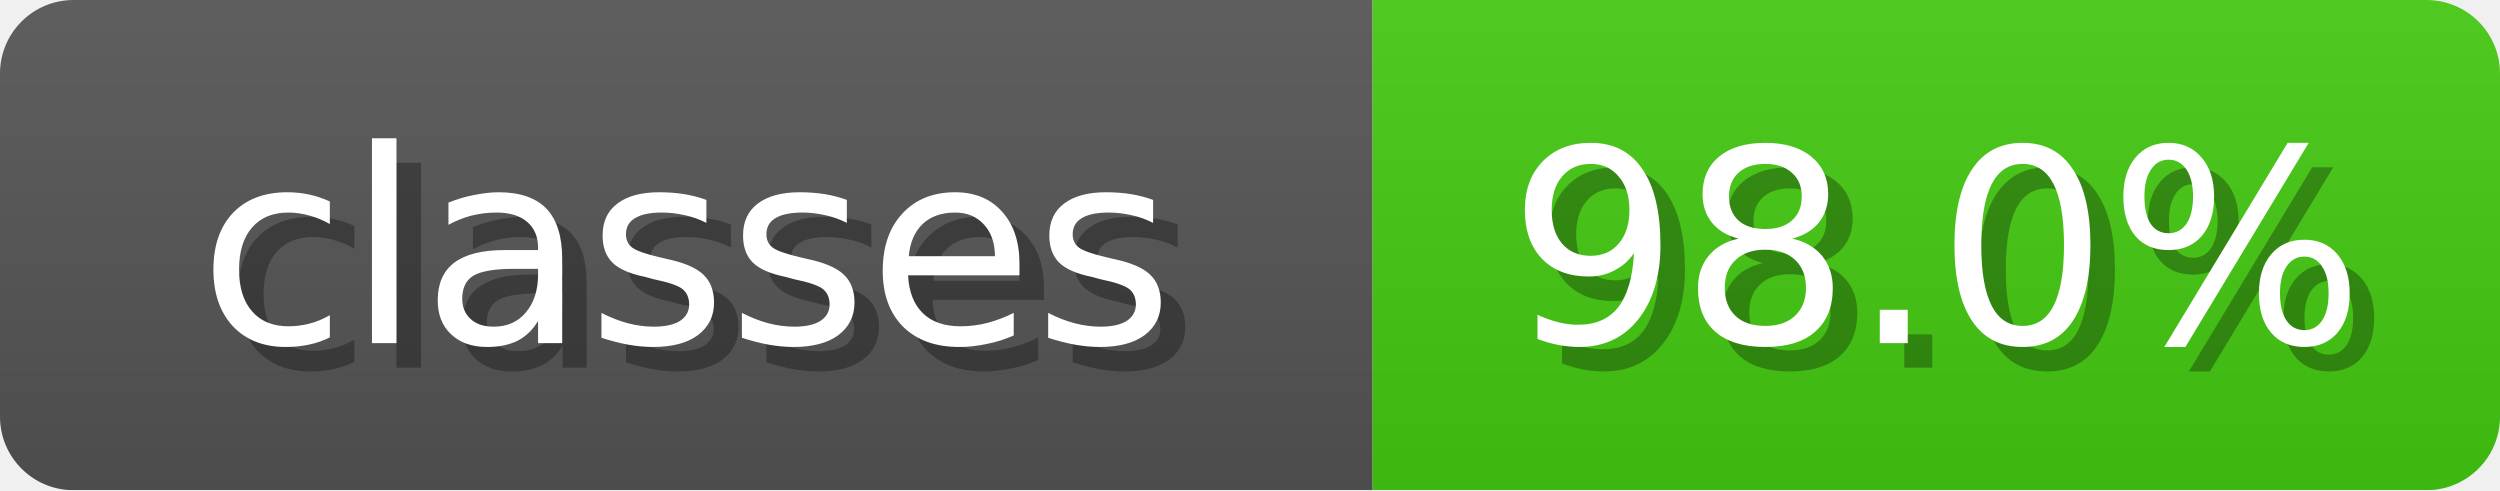
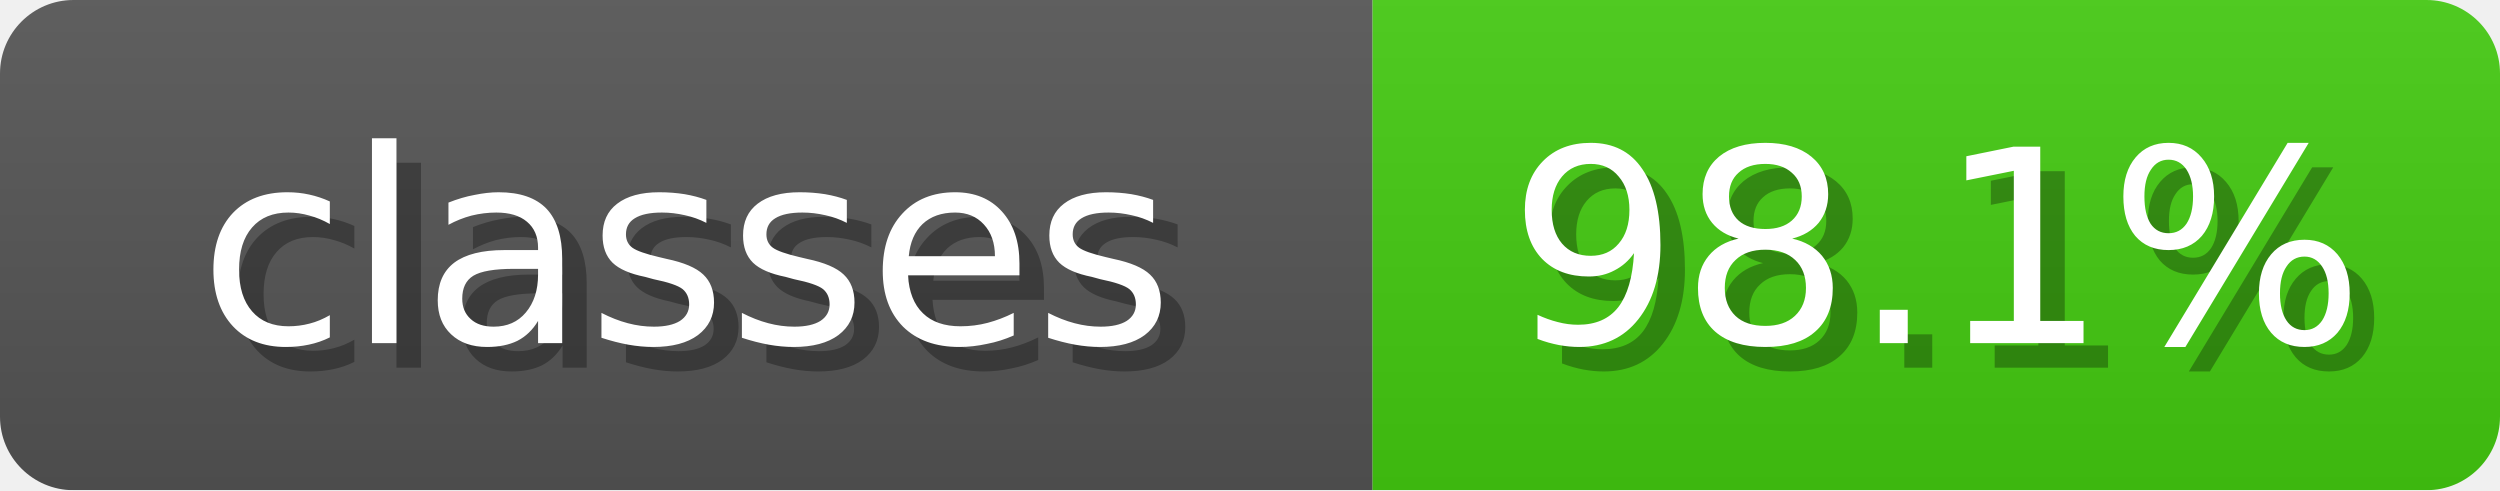
<svg xmlns="http://www.w3.org/2000/svg" width="102" height="20">
  <linearGradient id="b" x2="0" y2="100%">
    <stop offset="0" stop-color="#bbb" stop-opacity=".1" />
    <stop offset="1" stop-opacity=".1" />
  </linearGradient>
  <mask id="anybadge_3">
    <rect width="102" height="20" rx="3" fill="#fff" />
  </mask>
  <g mask="url(#anybadge_3)">
    <path fill="#555" d="M0 0h56v20H0z" />
    <path fill="#4C1" d="M56 0h46v20H56z" />
    <path fill="url(#b)" d="M0 0h102v20H0z" />
  </g>
  <g fill="#fff" text-anchor="middle" font-family="DejaVu Sans,Verdana,Geneva,sans-serif" font-size="11">
    <text x="29.0" y="15" fill="#010101" fill-opacity=".3">classes</text>
    <text x="28.0" y="14">classes</text>
  </g>
  <g fill="#fff" text-anchor="middle" font-family="DejaVu Sans,Verdana,Geneva,sans-serif" font-size="11">
-     <text x="80.0" y="15" fill="#010101" fill-opacity=".3">98.0%</text>
-     <text x="79.0" y="14">98.0%</text>
+     <text x="80.0" y="15" fill="#010101" fill-opacity=".3">98.1%</text>
+     <text x="79.0" y="14">98.1%</text>
  </g>
</svg>
